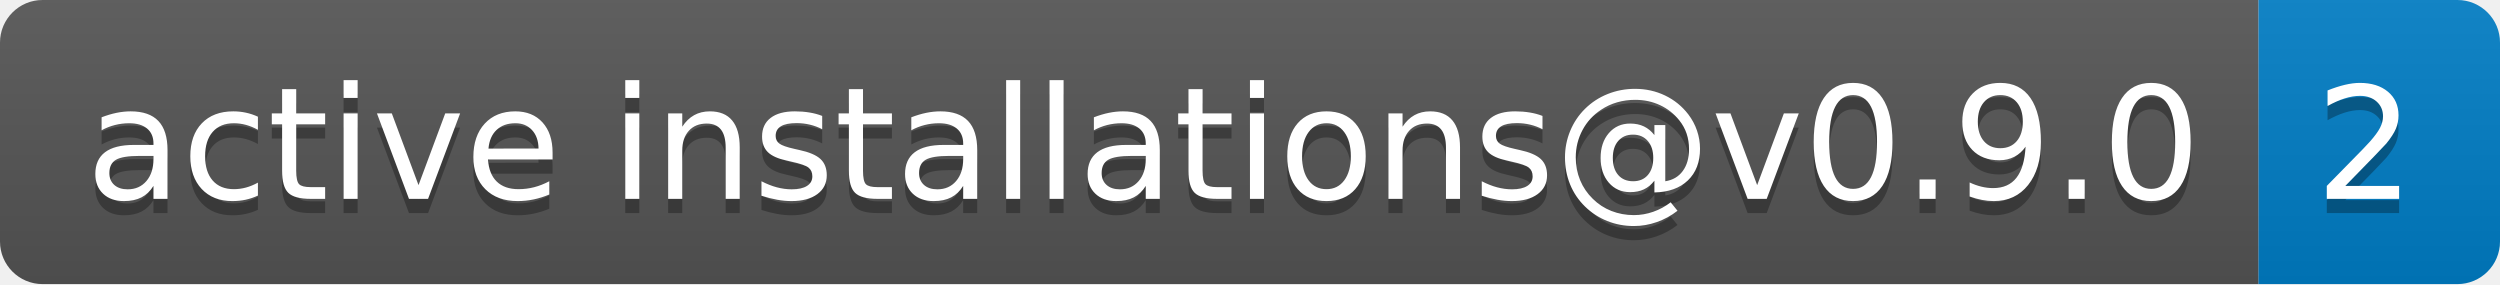
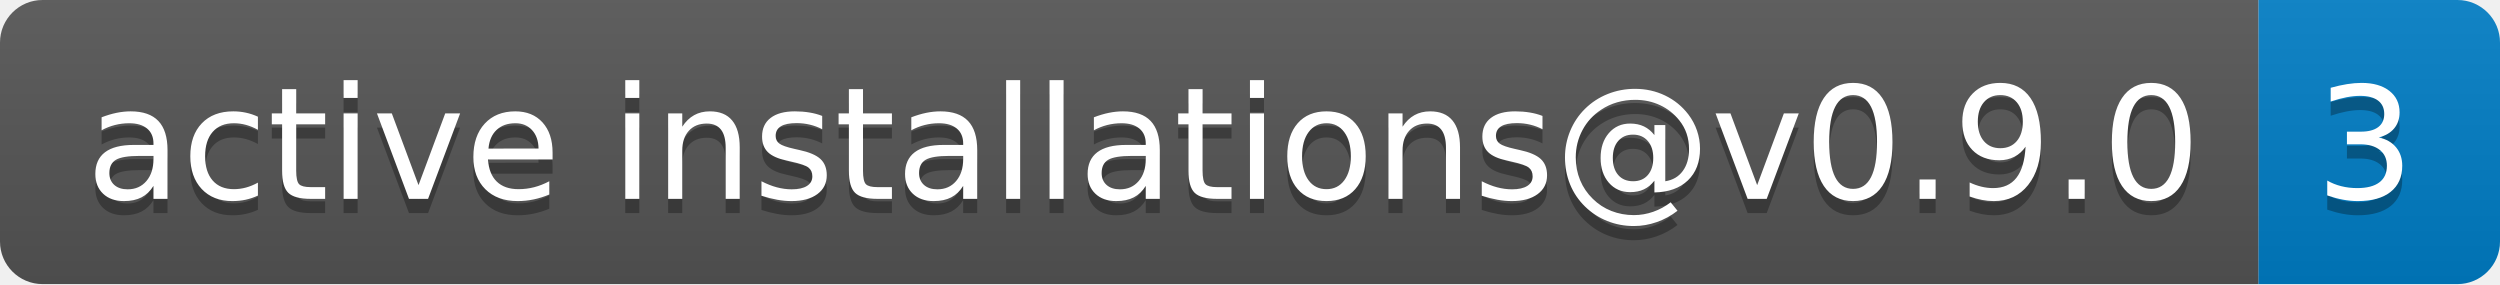
- <svg xmlns="http://www.w3.org/2000/svg" width="176" height="20" role="img" aria-label="active installations@v0.9.0: 2">
+ <svg xmlns="http://www.w3.org/2000/svg" width="176" height="20" role="img" aria-label="active installations@v0.9.0: 3">
  <linearGradient id="s" x2="0" y2="100%">
    <stop offset="0" stop-color="#bbb" stop-opacity=".1" />
    <stop offset="1" stop-opacity=".1" />
  </linearGradient>
  <clipPath id="r">
    <rect width="176" height="20" rx="3" fill="#fff" />
  </clipPath>
  <g clip-path="url(#r)">
    <rect width="159" height="20" fill="#555" />
    <rect x="159" width="17" height="20" fill="#007ec6" />
    <rect width="176" height="20" fill="url(#s)" />
  </g>
  <g fill="#fff" text-anchor="middle" font-family="Verdana,Geneva,DejaVu Sans,sans-serif" text-rendering="geometricPrecision" font-size="110">
    <text aria-hidden="true" x="805" y="150" fill="#010101" fill-opacity=".3" transform="scale(.1)" textLength="1490">active installations@v0.9.0</text>
    <text x="805" y="140" transform="scale(.1)" fill="#fff" textLength="1490">active installations@v0.9.0</text>
-     <text aria-hidden="true" x="1665" y="150" fill="#010101" fill-opacity=".3" transform="scale(.1)" textLength="70">2</text>
-     <text x="1665" y="140" transform="scale(.1)" fill="#fff" textLength="70">2</text>
+     <text aria-hidden="true" x="1665" y="150" fill="#010101" fill-opacity=".3" transform="scale(.1)" textLength="70">3</text>
+     <text x="1665" y="140" transform="scale(.1)" fill="#fff" textLength="70">3</text>
  </g>
</svg>
